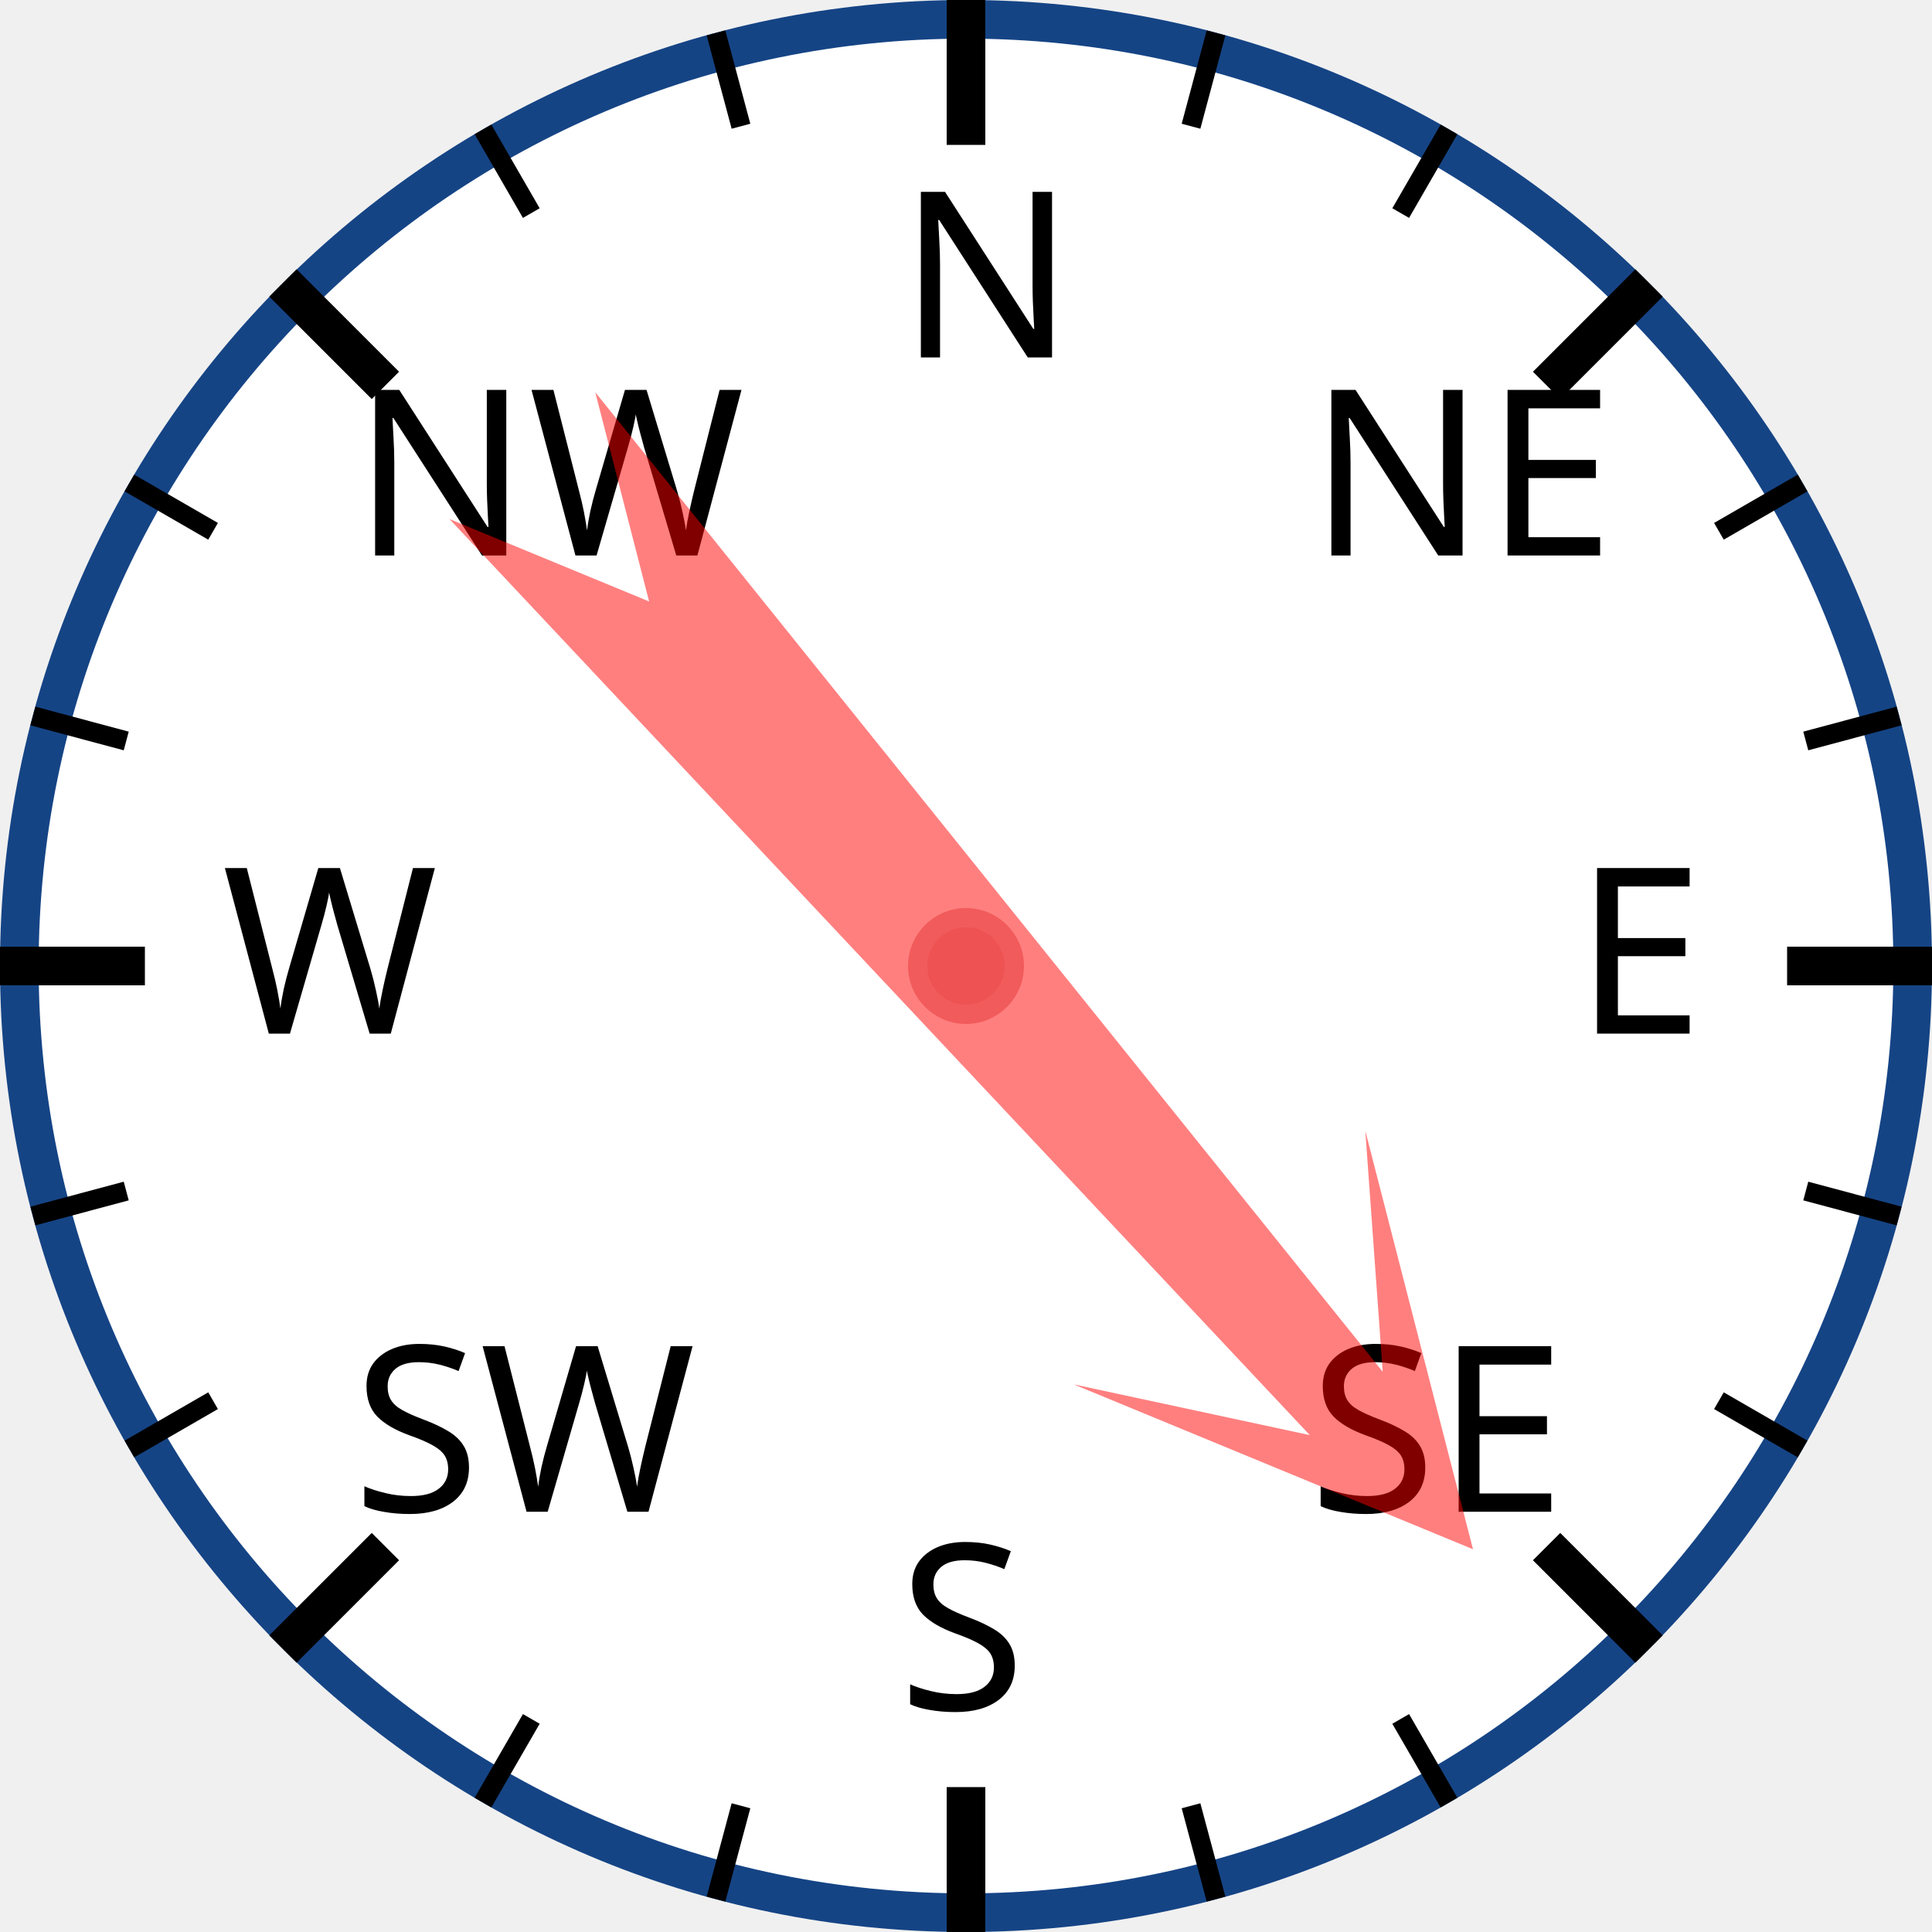
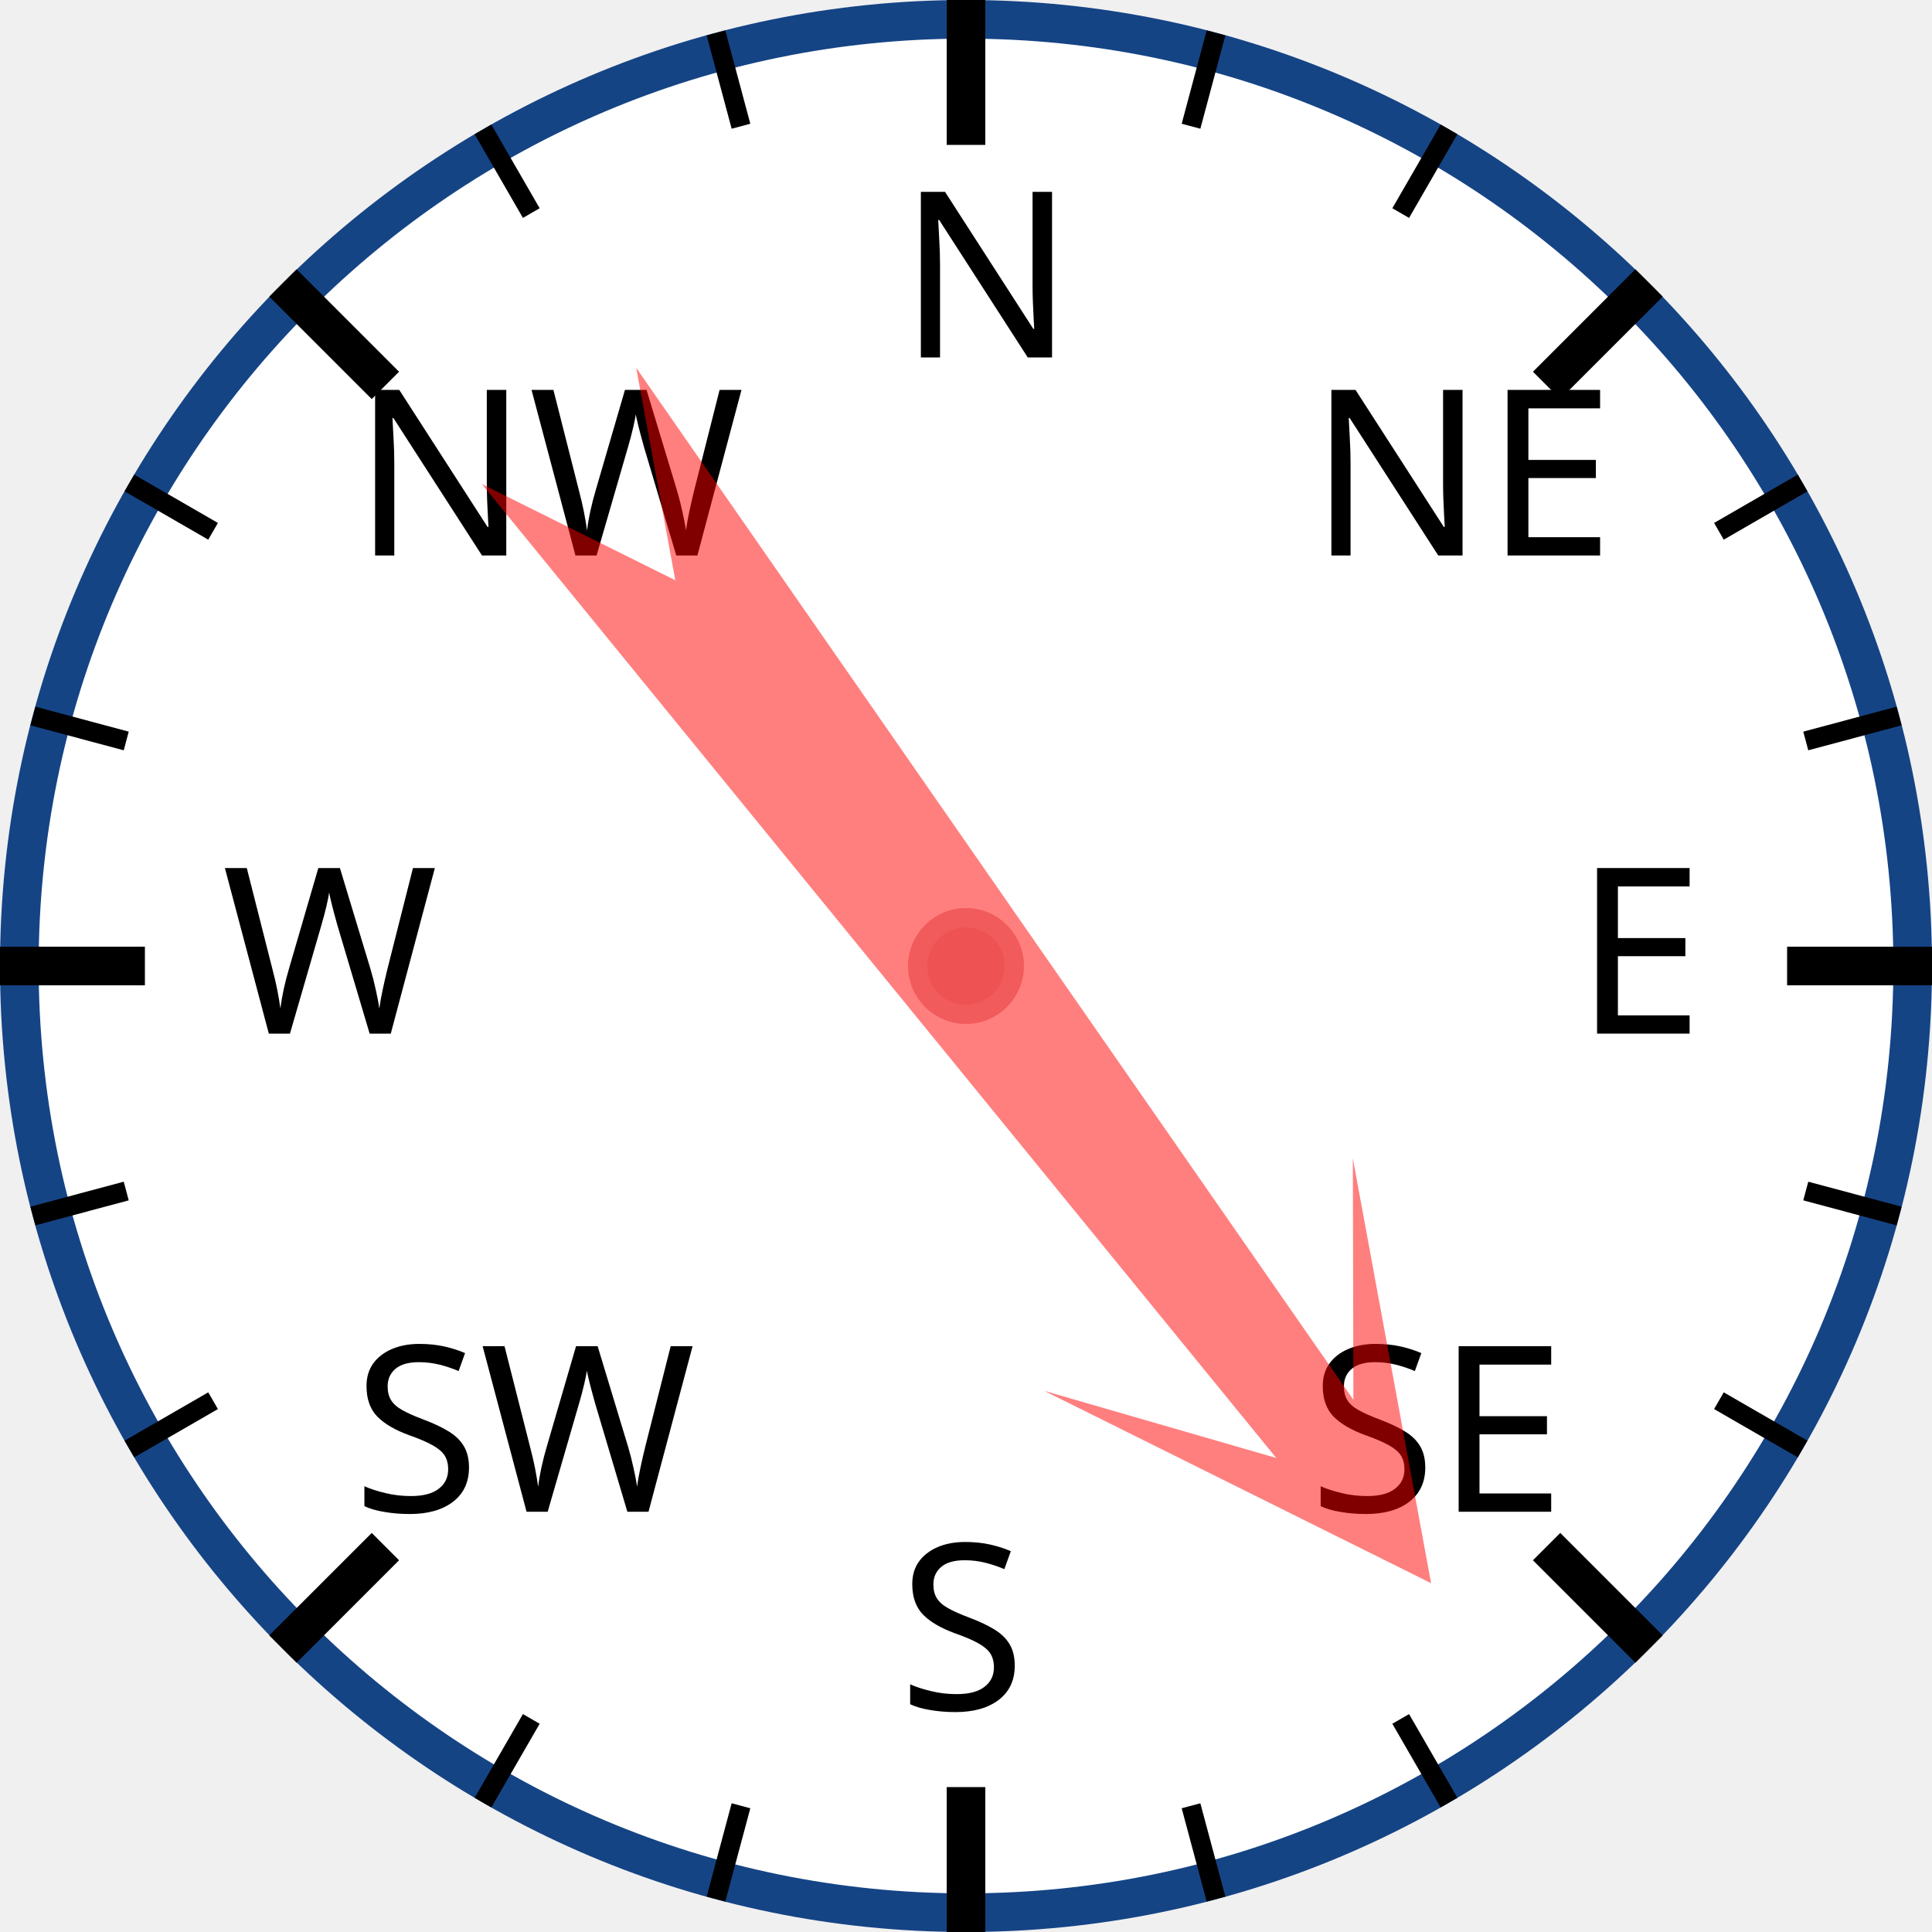
<svg xmlns="http://www.w3.org/2000/svg" width="120px" height="120px" viewBox="0 0 200 200">
  <circle cx="100" cy="100" r="98" style="fill: white; stroke: #154485; stroke-width: 4;" />
  <text x="93.0" y="37.0" style="font-family: sans-serif; font-size: 18pt;">N</text>
  <line x1="100.0" y1="0.0" x2="100.0" y2="15.0" style="stroke: black; stroke-width: 4;" />
  <line x1="74.118" y1="3.407" x2="76.706" y2="13.067" style="stroke: black; stroke-width: 2;" />
  <line x1="50" y1="13.397" x2="55" y2="22.058" style="stroke: black; stroke-width: 2;" />
  <text x="36.503" y="57.503" style="font-family: sans-serif; font-size: 18pt;">NW</text>
  <line x1="29.289" y1="29.289" x2="39.896" y2="39.896" style="stroke: black; stroke-width: 4;" />
  <line x1="13.397" y1="50" x2="22.058" y2="55" style="stroke: black; stroke-width: 2;" />
  <line x1="3.407" y1="74.118" x2="13.067" y2="76.706" style="stroke: black; stroke-width: 2;" />
  <text x="23.0" y="107.0" style="font-family: sans-serif; font-size: 18pt;">W</text>
  <line x1="0.0" y1="100.0" x2="15.0" y2="100.0" style="stroke: black; stroke-width: 4;" />
  <line x1="3.407" y1="125.882" x2="13.067" y2="123.294" style="stroke: black; stroke-width: 2;" />
  <line x1="13.397" y1="150" x2="22.058" y2="145" style="stroke: black; stroke-width: 2;" />
  <text x="36.503" y="156.497" style="font-family: sans-serif; font-size: 18pt;">SW</text>
  <line x1="29.289" y1="170.711" x2="39.896" y2="160.104" style="stroke: black; stroke-width: 4;" />
  <line x1="50" y1="186.603" x2="55" y2="177.942" style="stroke: black; stroke-width: 2;" />
  <line x1="74.118" y1="196.593" x2="76.706" y2="186.933" style="stroke: black; stroke-width: 2;" />
  <text x="93" y="177.0" style="font-family: sans-serif; font-size: 18pt;">S</text>
  <line x1="100" y1="200.0" x2="100" y2="185.0" style="stroke: black; stroke-width: 4;" />
  <line x1="125.882" y1="196.593" x2="123.294" y2="186.933" style="stroke: black; stroke-width: 2;" />
  <line x1="150.0" y1="186.603" x2="145.0" y2="177.942" style="stroke: black; stroke-width: 2;" />
  <text x="135.497" y="156.497" style="font-family: sans-serif; font-size: 18pt;">SE</text>
  <line x1="170.711" y1="170.711" x2="160.104" y2="160.104" style="stroke: black; stroke-width: 4;" />
  <line x1="186.603" y1="150" x2="177.942" y2="145" style="stroke: black; stroke-width: 2;" />
  <line x1="196.593" y1="125.882" x2="186.933" y2="123.294" style="stroke: black; stroke-width: 2;" />
  <text x="163.0" y="107" style="font-family: sans-serif; font-size: 18pt;">E</text>
  <line x1="200.0" y1="100" x2="185.0" y2="100" style="stroke: black; stroke-width: 4;" />
  <line x1="196.593" y1="74.118" x2="186.933" y2="76.706" style="stroke: black; stroke-width: 2;" />
  <line x1="186.603" y1="50" x2="177.942" y2="55" style="stroke: black; stroke-width: 2;" />
  <text x="135.497" y="57.503" style="font-family: sans-serif; font-size: 18pt;">NE</text>
  <line x1="170.711" y1="29.289" x2="160.104" y2="39.896" style="stroke: black; stroke-width: 4;" />
  <line x1="150" y1="13.397" x2="145" y2="22.058" style="stroke: black; stroke-width: 2;" />
  <line x1="125.882" y1="3.407" x2="123.294" y2="13.067" style="stroke: black; stroke-width: 2;" />
-   <polygon points="100 20 120 60 105 40 110 170 100 150 90 170 95 40 80 60" style="fill: red; fill-opacity: 0.5;" transform="rotate(139,100,100)" />
+   <polygon points="100 20 120 60 105 40 110 170 100 150 90 170 95 40 80 60" style="fill: red; fill-opacity: 0.5;" transform="rotate(143,100,100)" />
  <circle cx="100" cy="100" r="5" style="fill: #EE5252; stroke: #F25B5B; stroke-width: 2;" />
</svg>
